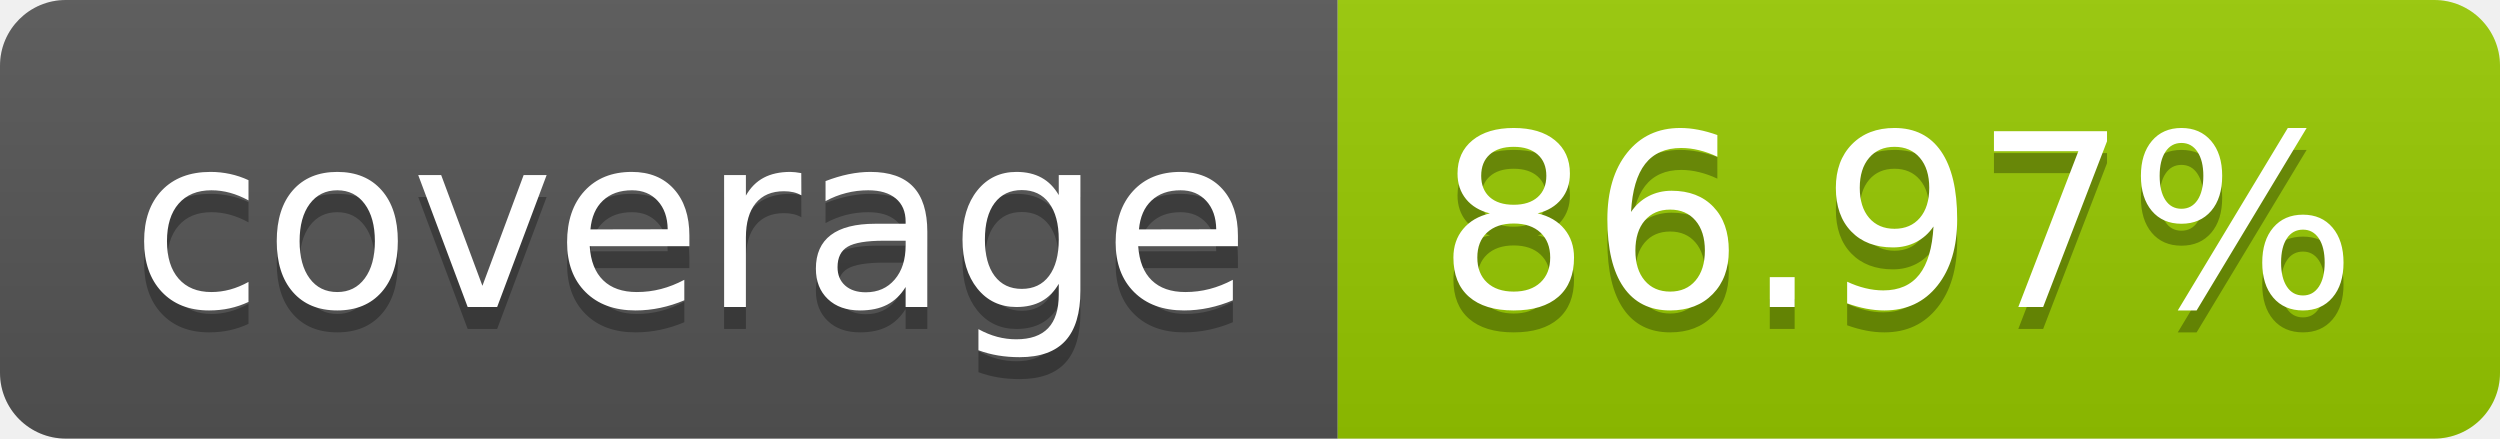
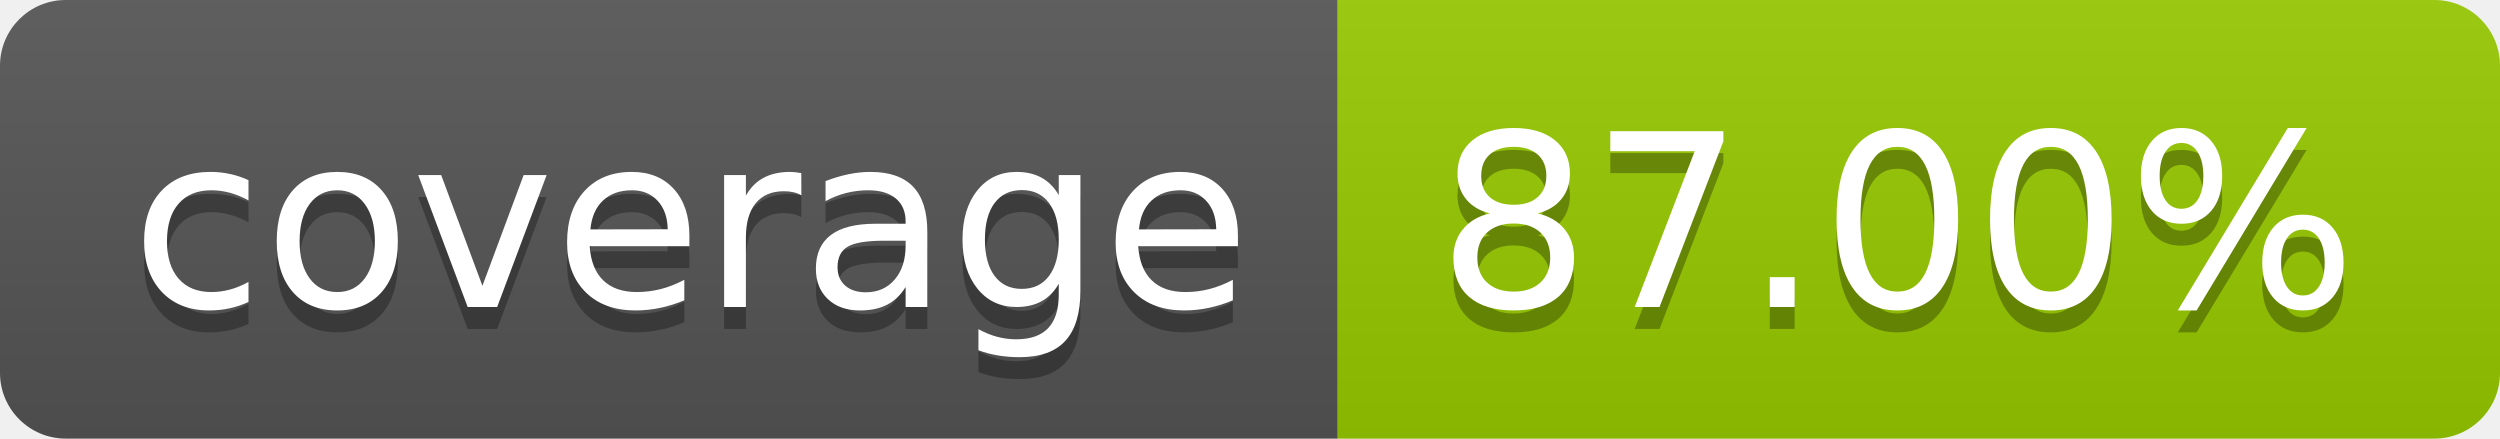
- <svg xmlns="http://www.w3.org/2000/svg" width="114" height="20" role="img" aria-label="coverage: 86.97%">
+ <svg xmlns="http://www.w3.org/2000/svg" width="114" height="20" role="img" aria-label="coverage: 87.00%">
  <linearGradient id="s" x2="0" y2="100%">
    <stop offset="0" stop-color="#bbb" stop-opacity=".1" />
    <stop offset="1" stop-opacity=".1" />
  </linearGradient>
  <clipPath id="r">
    <rect width="114" height="20" rx="3" fill="#fff" />
  </clipPath>
  <g clip-path="url(#r)">
    <rect width="61" height="20" fill="#555" />
    <rect x="61" width="53" height="20" fill="#97ca00" />
    <rect width="114" height="20" fill="url(#s)" />
  </g>
  <g fill="#fff" text-anchor="middle" font-family="Verdana,Geneva,DejaVu Sans,sans-serif" text-rendering="geometricPrecision" font-size="110">
    <text aria-hidden="true" x="315" y="150" fill="#010101" fill-opacity=".3" transform="scale(.1)" textLength="510">coverage</text>
    <text x="315" y="140" transform="scale(.1)" fill="#fff" textLength="510">coverage</text>
-     <text aria-hidden="true" x="865" y="150" fill="#010101" fill-opacity=".3" transform="scale(.1)" textLength="430">86.97%</text>
-     <text x="865" y="140" transform="scale(.1)" fill="#fff" textLength="430">86.97%</text>
+     <text aria-hidden="true" x="865" y="150" fill="#010101" fill-opacity=".3" transform="scale(.1)" textLength="430">87.00%</text>
+     <text x="865" y="140" transform="scale(.1)" fill="#fff" textLength="430">87.00%</text>
  </g>
</svg>
